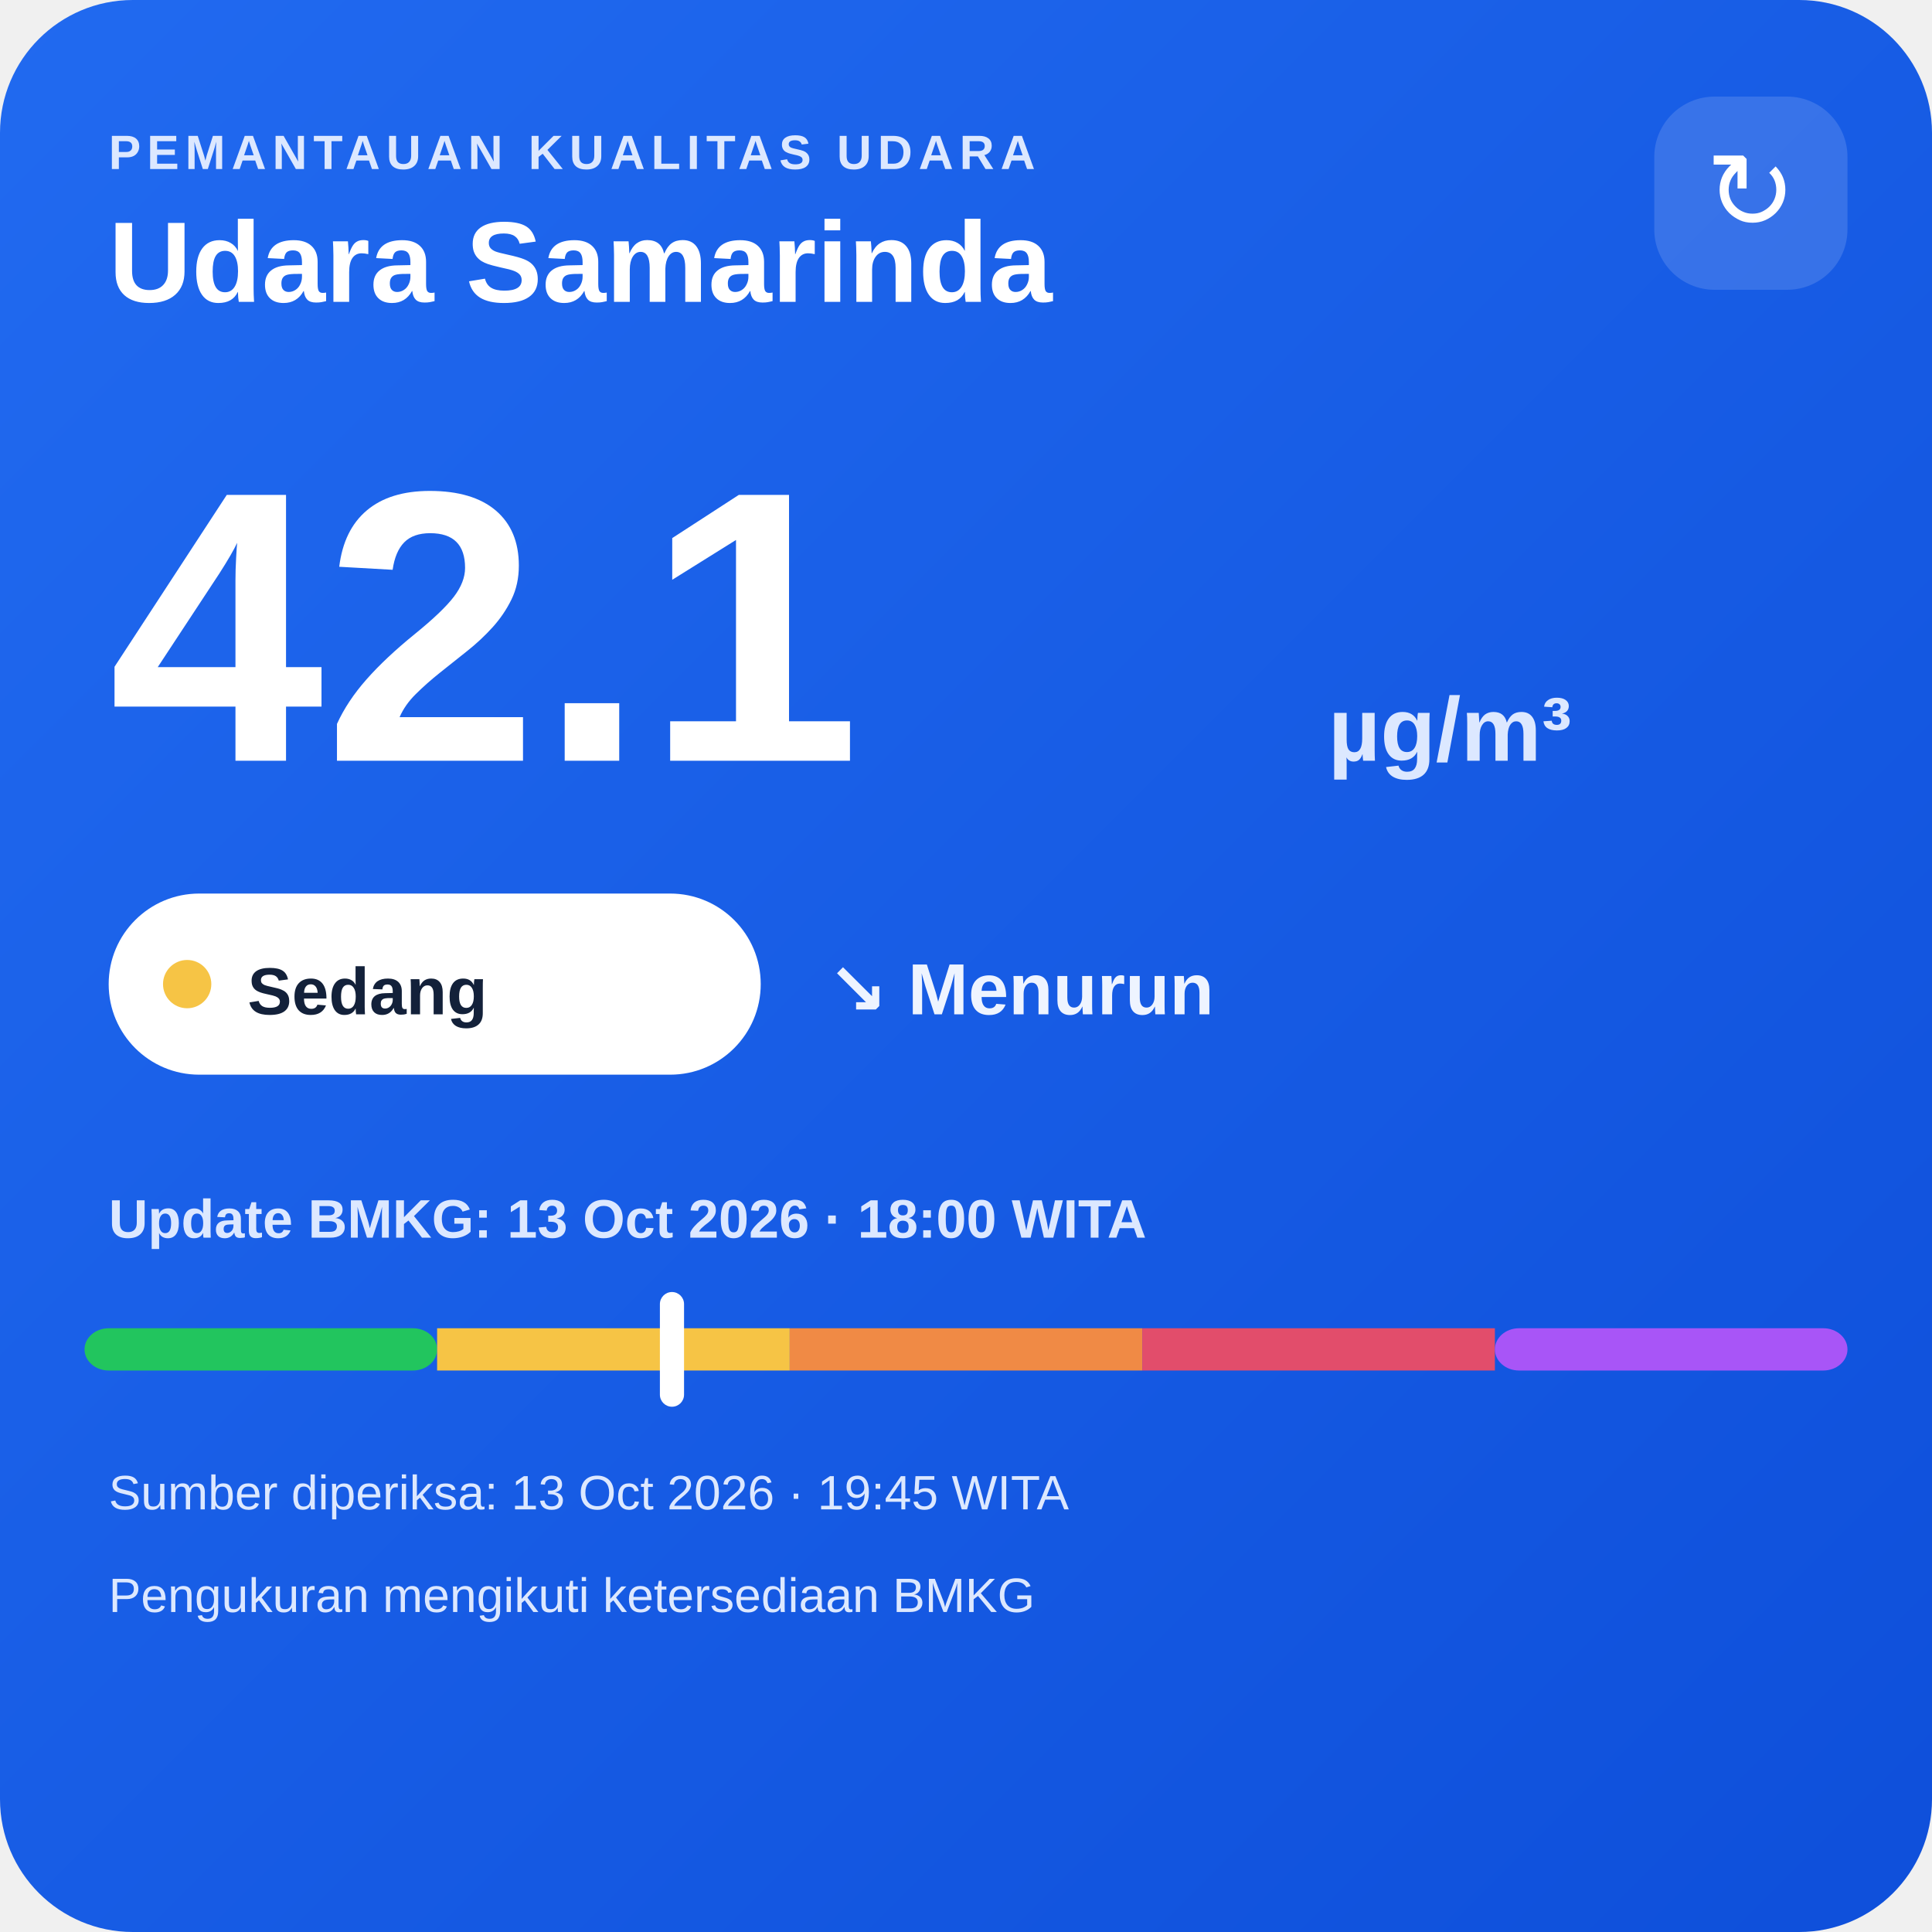
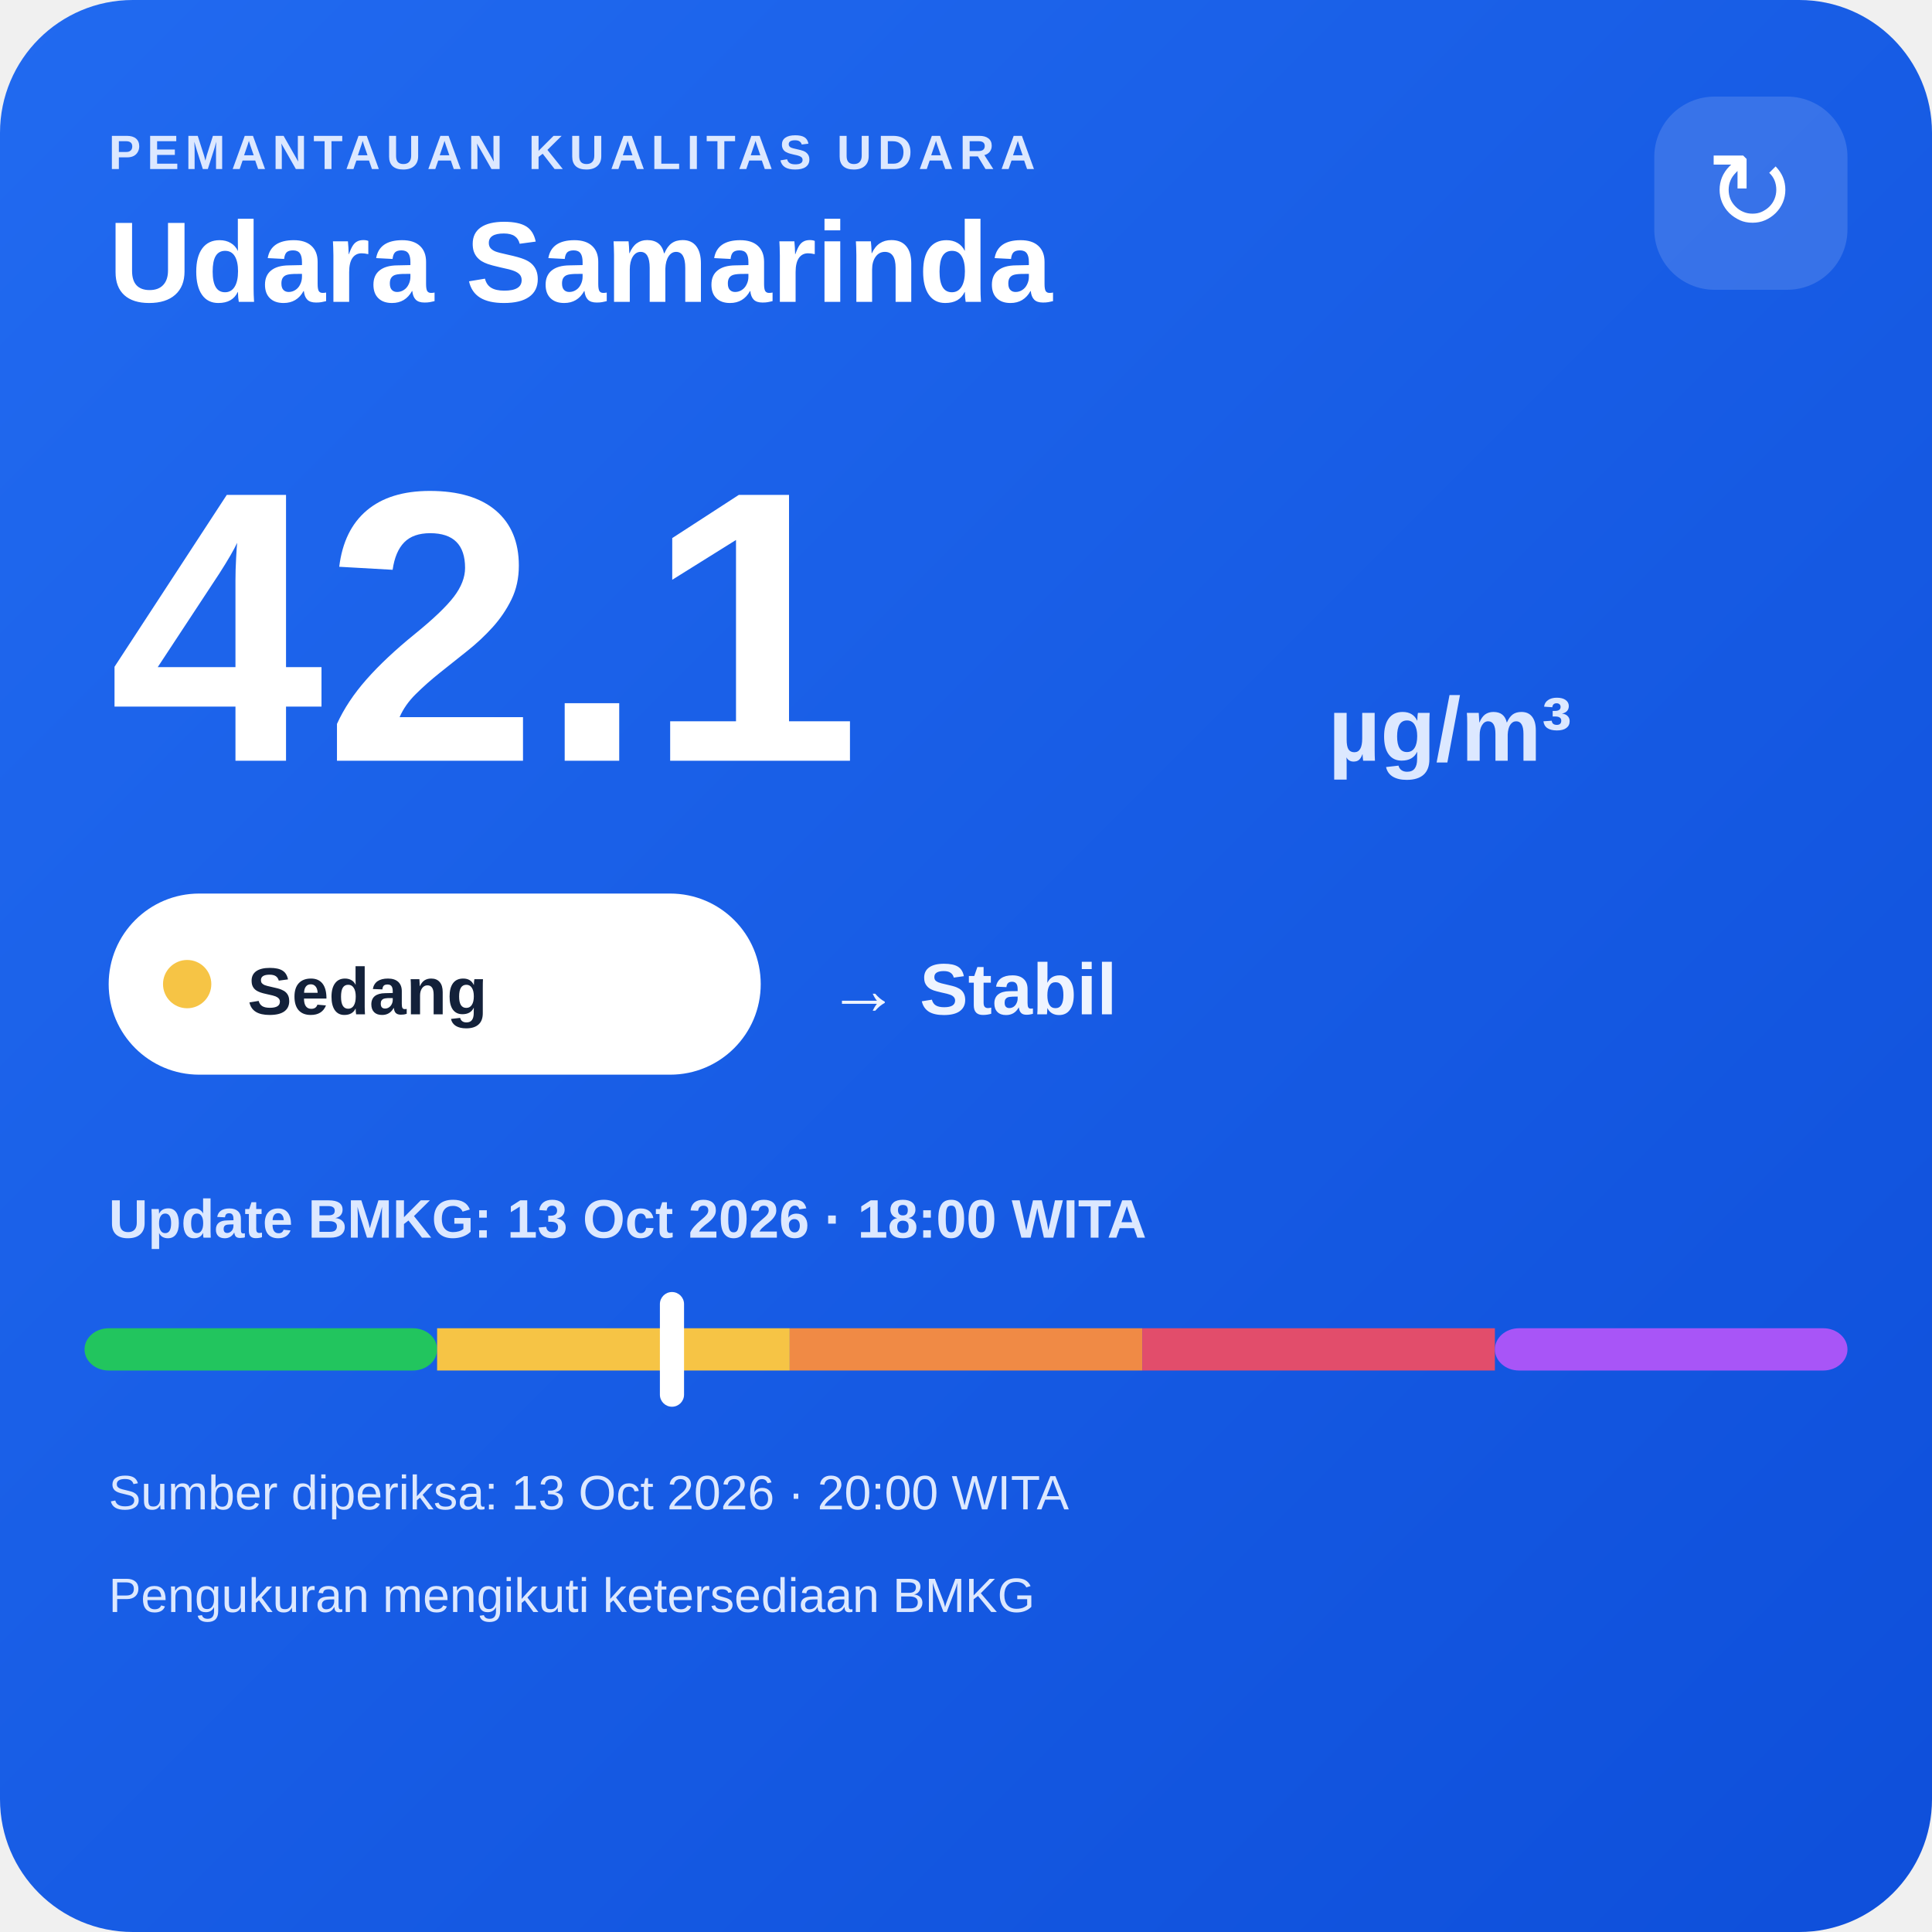
<svg xmlns="http://www.w3.org/2000/svg" width="320" height="320" viewBox="0 0 320 320">
  <defs>
    <linearGradient id="bg" x1="0" y1="0" x2="1" y2="1">
      <stop offset="0" stop-color="#216af0" />
      <stop offset="1" stop-color="#0e4fda" />
    </linearGradient>
  </defs>
  <rect width="320" height="320" rx="22" fill="url(#bg)" />
  <text x="18" y="28" fill="#dce8ff" font-family="Arial,sans-serif" font-size="8" font-weight="700" letter-spacing="1">PEMANTAUAN KUALITAS UDARA</text>
  <text x="18" y="50" fill="#ffffff" font-family="Arial,sans-serif" font-size="19" font-weight="700">Udara Samarinda</text>
  <rect x="274" y="16" width="32" height="32" rx="10" fill="#ffffff" fill-opacity=".14" />
  <text x="290" y="38" text-anchor="middle" fill="#ffffff" font-family="Arial,sans-serif" font-size="18">↻</text>
  <text x="18" y="126" fill="#ffffff" font-family="Arial,sans-serif" font-size="64" font-weight="800">42.1</text>
  <text x="220" y="126" fill="#dce8ff" font-family="Arial,sans-serif" font-size="15" font-weight="700">µg/m³</text>
  <rect x="18" y="148" width="108" height="30" rx="15" fill="#ffffff" />
  <circle cx="31" cy="163" r="4" fill="#f6c445" />
  <text x="41" y="168" fill="#13213a" font-family="Arial,sans-serif" font-size="11" font-weight="700">Sedang</text>
-   <text x="137" y="168" fill="#eef4ff" font-family="Arial,sans-serif" font-size="12" font-weight="700">↘ Menurun</text>
+   <text x="137" y="168" fill="#eef4ff" font-family="Arial,sans-serif" font-size="12" font-weight="700">→ Stabil</text>
  <text x="18" y="205" fill="#dce8ff" font-family="Arial,sans-serif" font-size="9" font-weight="700">Update BMKG: 13 Oct 2026 · 18:00 WITA</text>
  <rect x="14" y="220" width="58.4" height="7" rx="4" fill="#22c55e" />
  <rect x="72.4" y="220" width="58.4" height="7" fill="#f6c445" />
  <rect x="130.8" y="220" width="58.4" height="7" fill="#f08a45" />
  <rect x="189.2" y="220" width="58.4" height="7" fill="#e24d6b" />
  <rect x="247.6" y="220" width="58.4" height="7" rx="4" fill="#a855f7" />
  <rect x="109.3" y="214" width="4" height="19" rx="2" fill="#ffffff" />
-   <text x="18" y="250" fill="#dce8ff" font-family="Arial,sans-serif" font-size="8">Sumber diperiksa: 13 Oct 2026 · 19:45 WITA</text>
+   <text x="18" y="250" fill="#dce8ff" font-family="Arial,sans-serif" font-size="8">Sumber diperiksa: 13 Oct 2026 · 20:00 WITA</text>
  <text x="18" y="267" fill="#dce8ff" font-family="Arial,sans-serif" font-size="8">Pengukuran mengikuti ketersediaan BMKG</text>
</svg>
